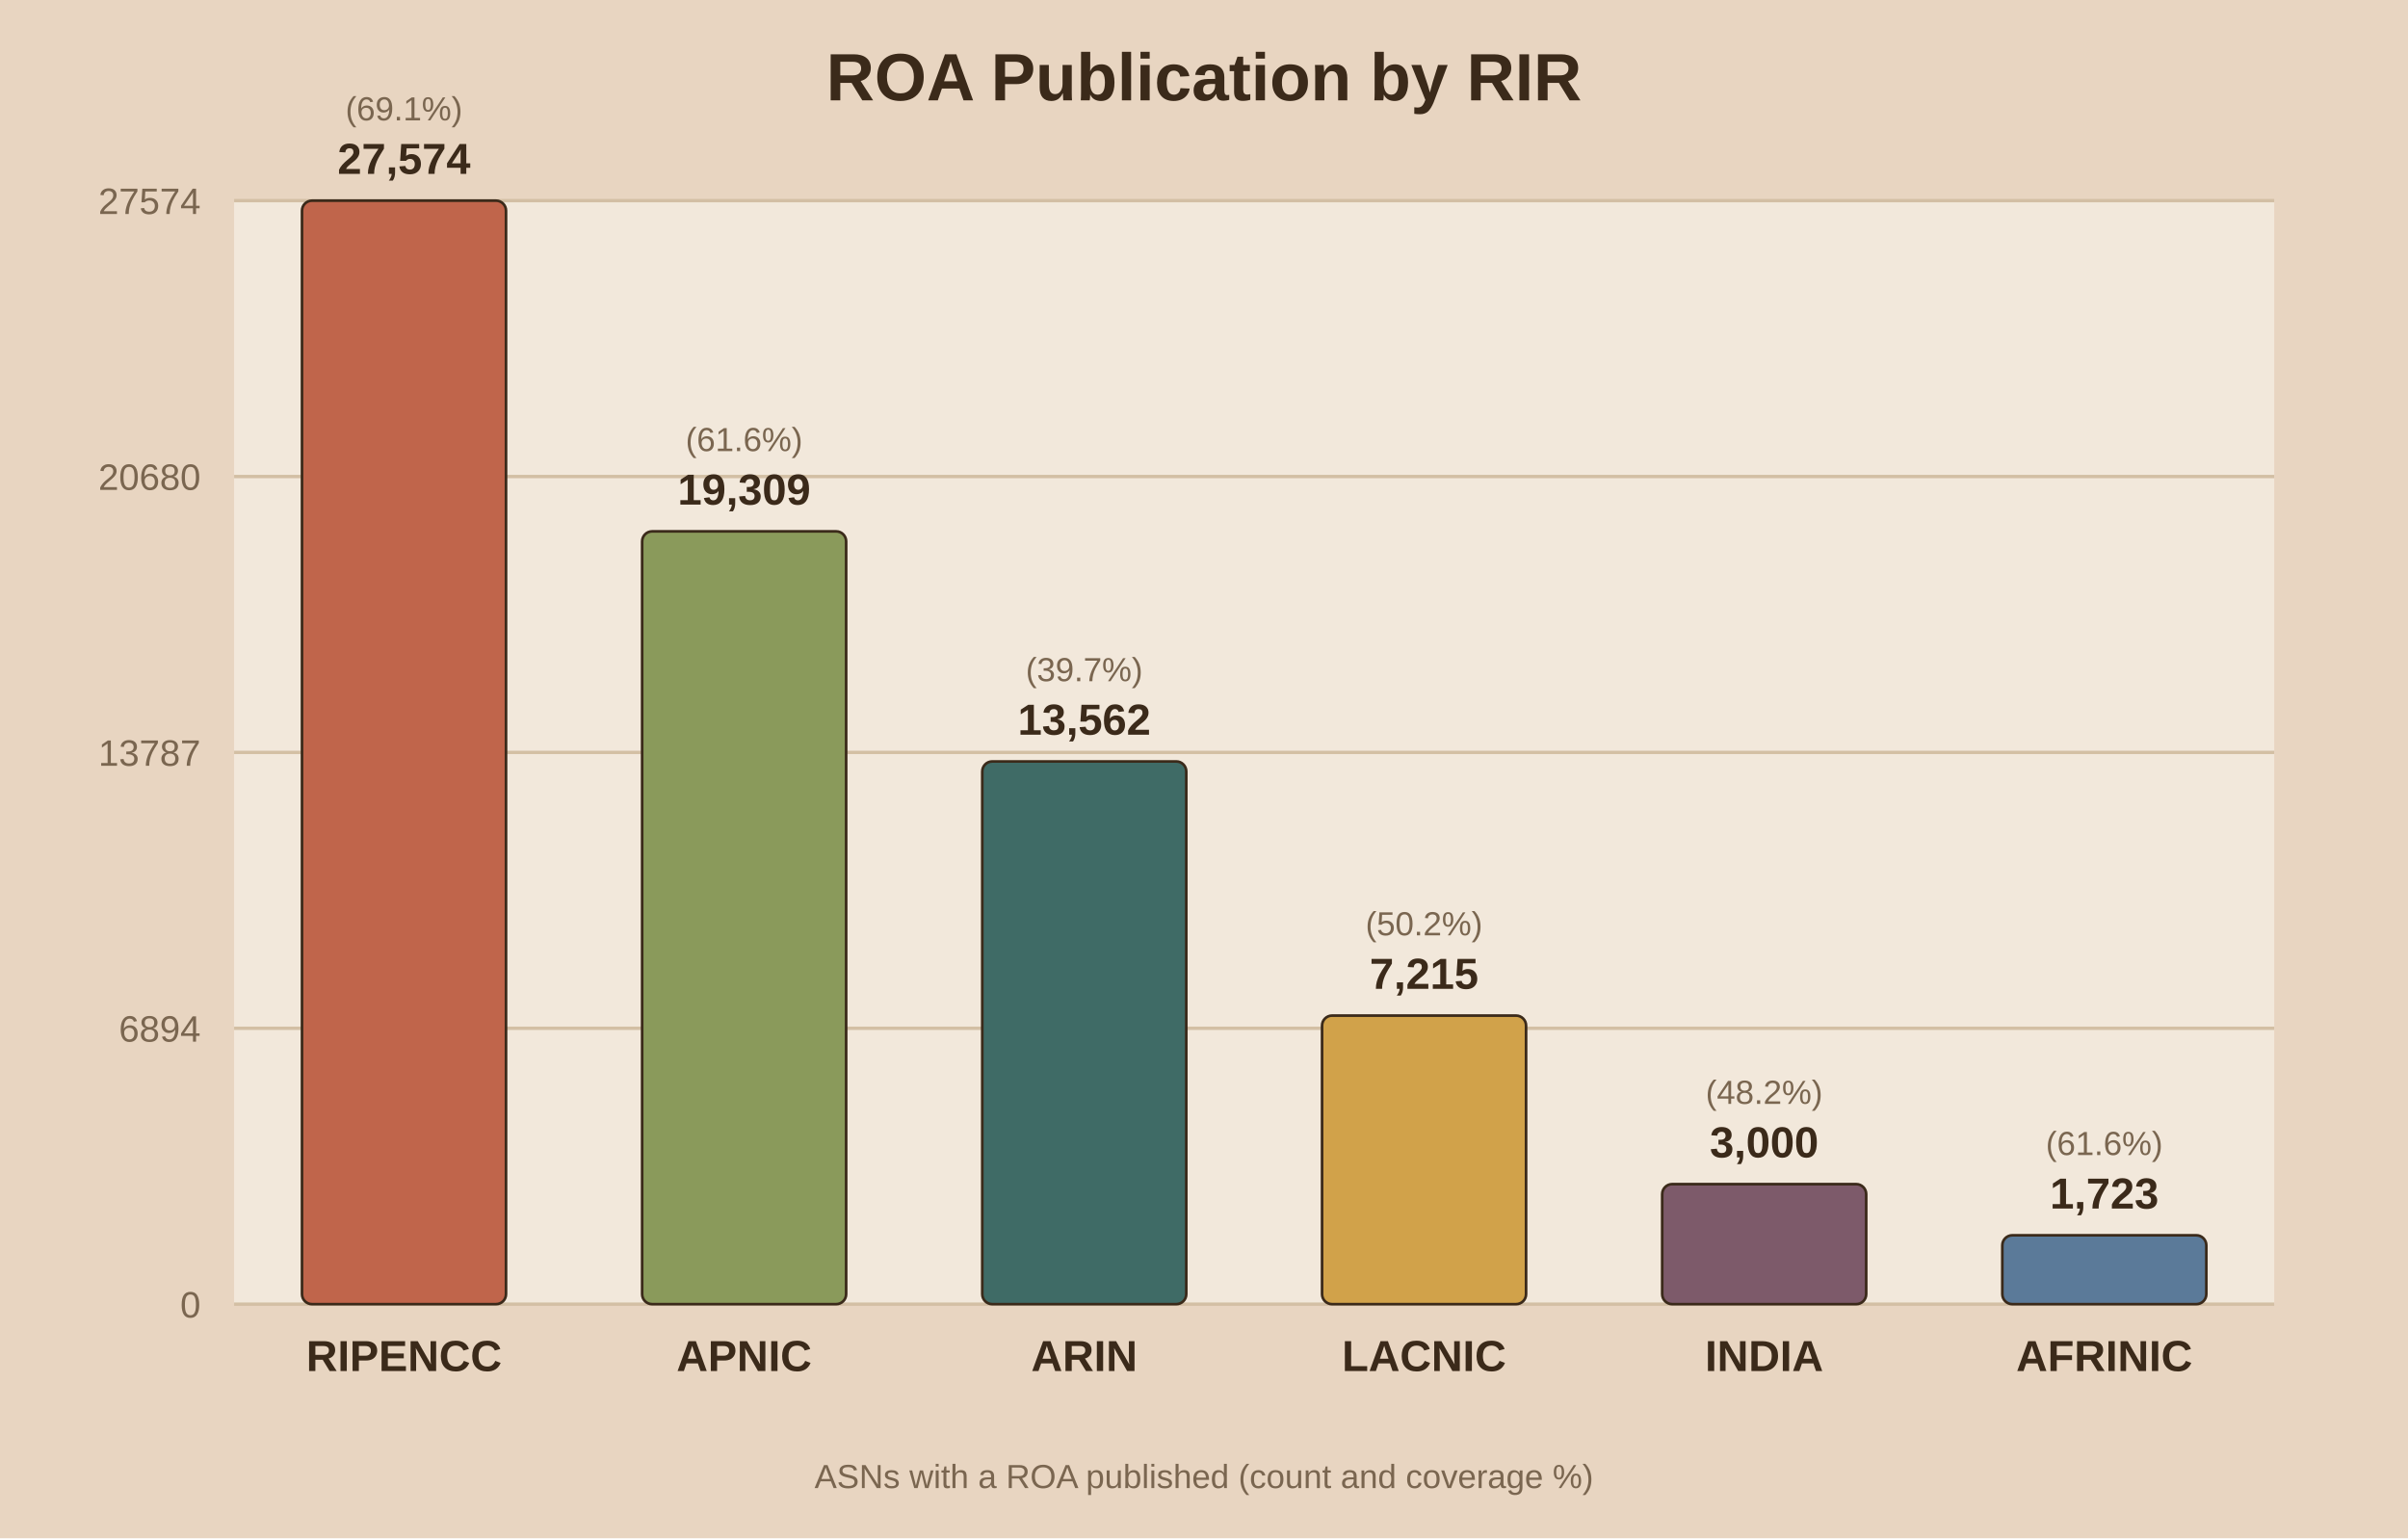
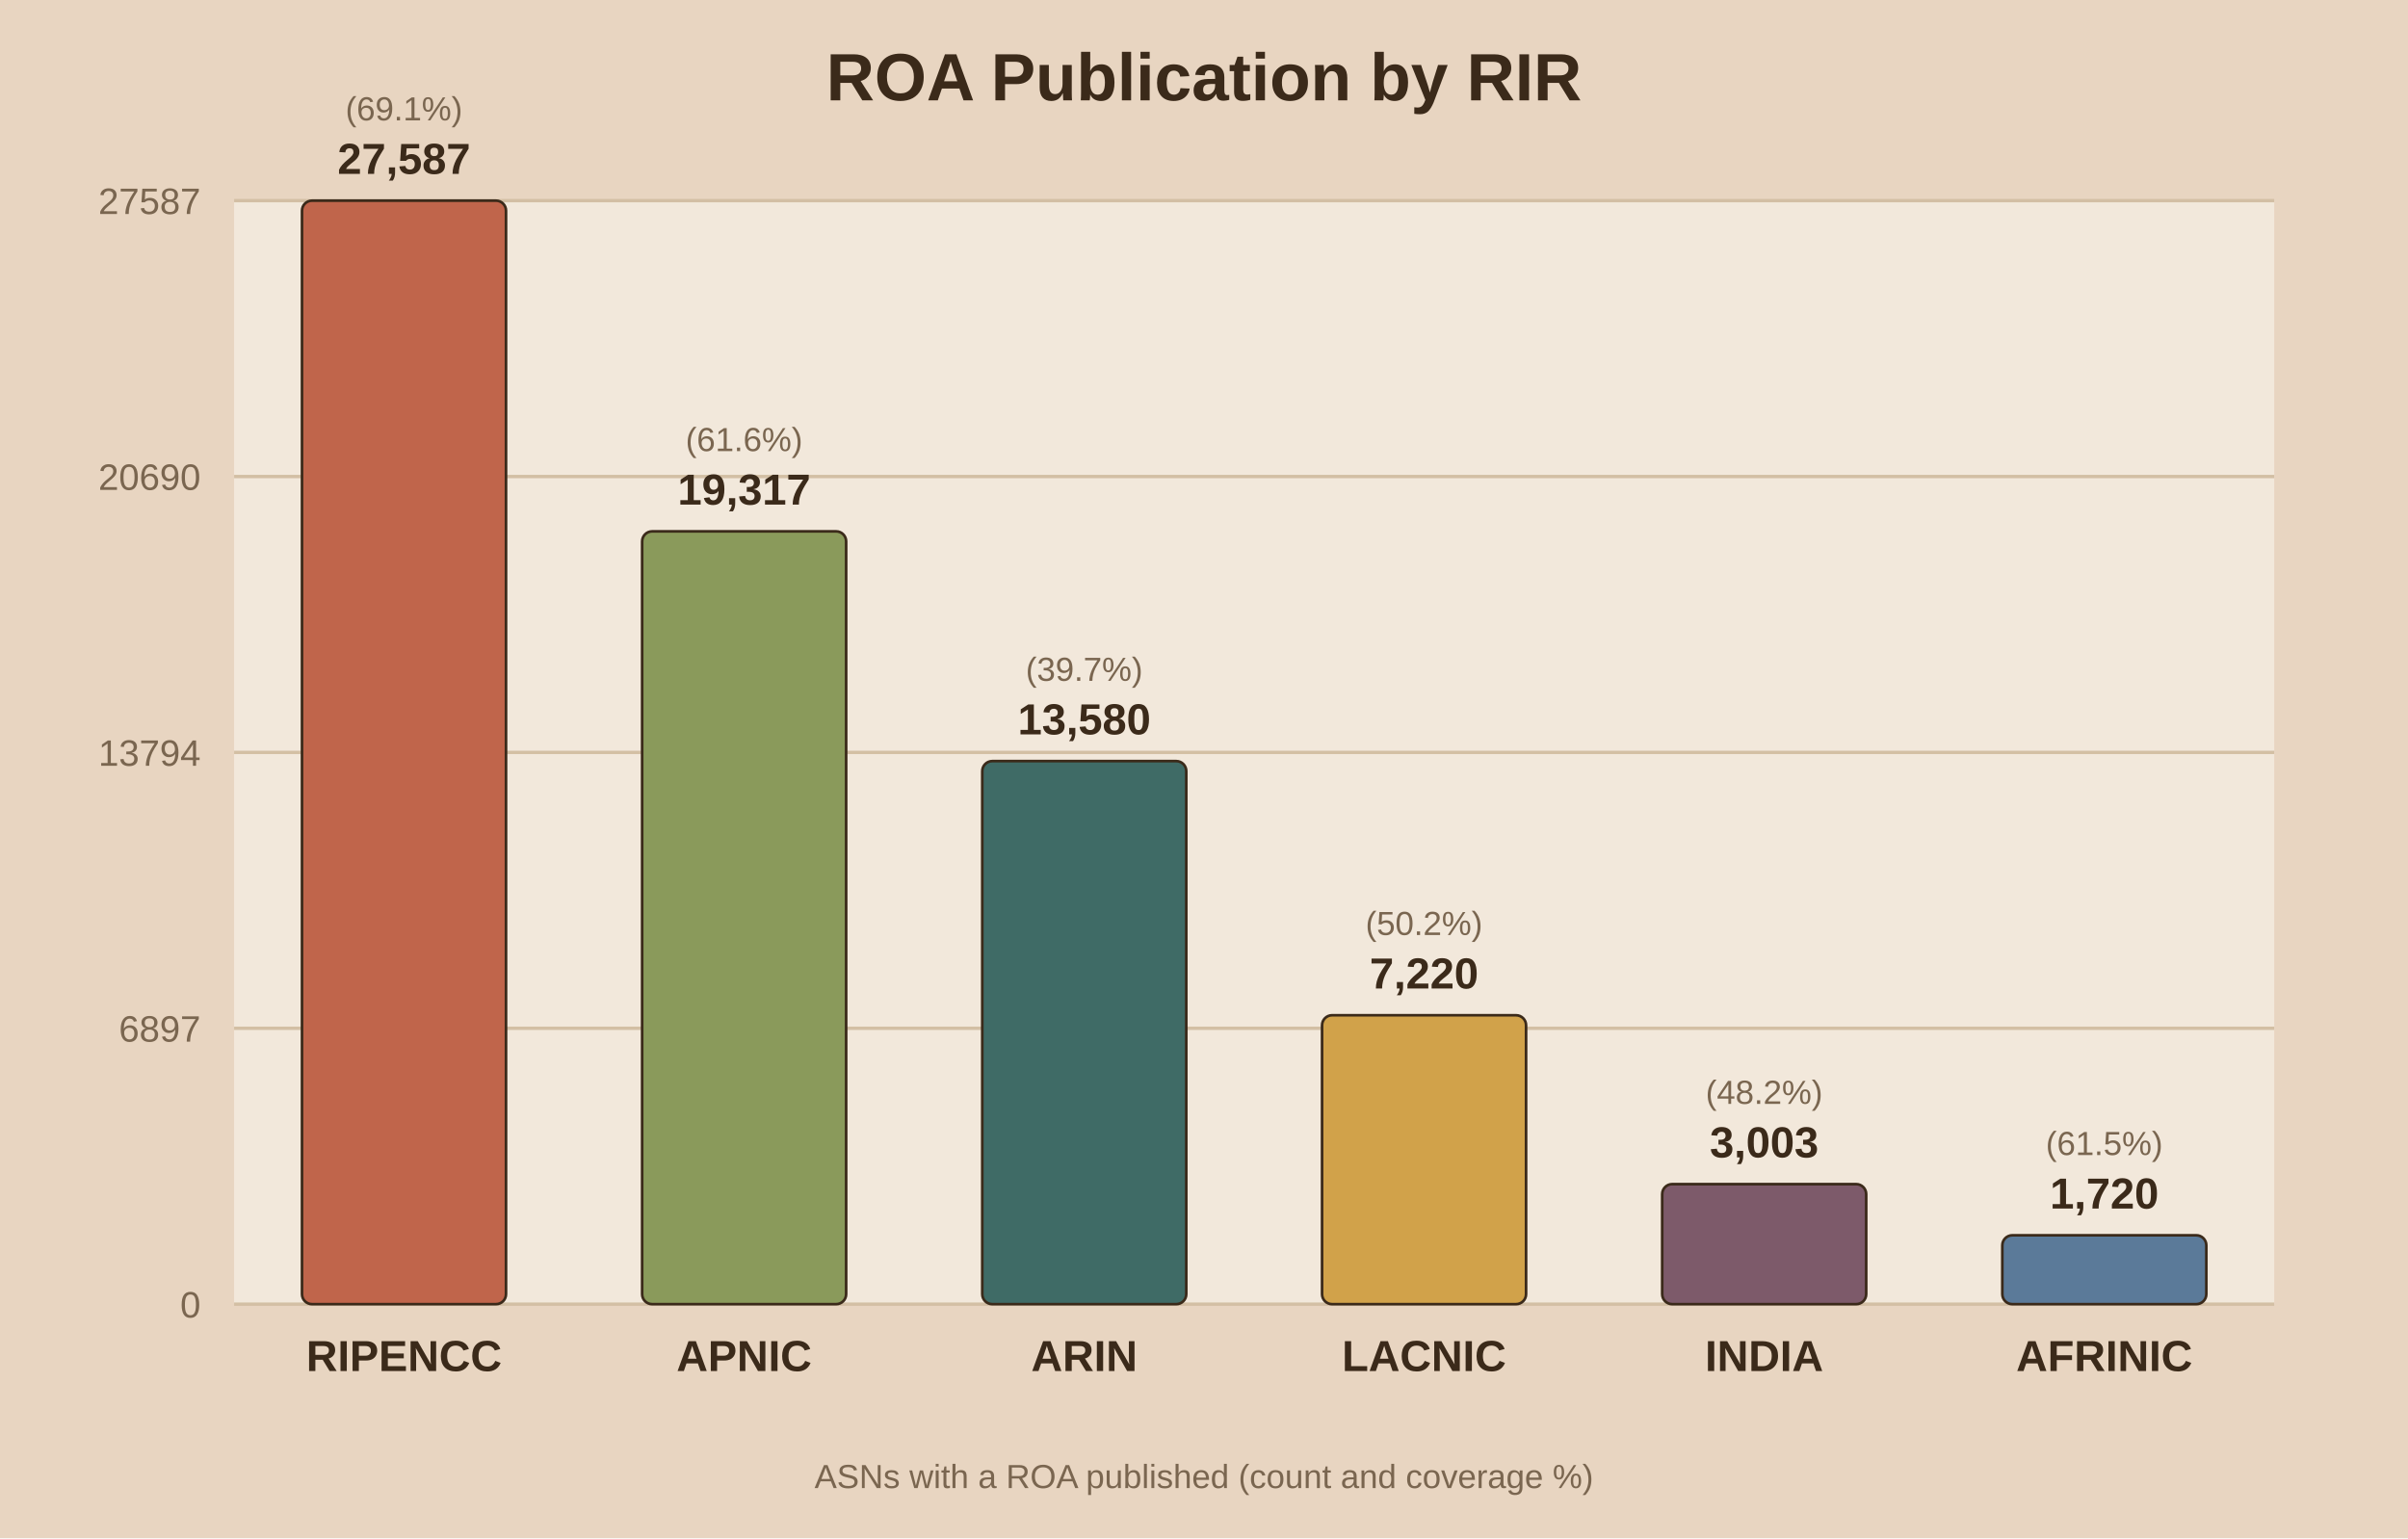
<svg xmlns="http://www.w3.org/2000/svg" viewBox="0 0 720 460">
  <rect width="720" height="460" fill="#e8d5c1" />
  <rect x="70" y="60" width="610" height="330" fill="#f2e8db" />
  <text x="360.0" y="30" text-anchor="middle" font-family="Arial" font-size="20" font-weight="bold" fill="#3b2a1a">ROA Publication by RIR</text>
  <line x1="70" y1="390.0" x2="680" y2="390.0" stroke="#d3bfa4" stroke-width="1" />
  <text x="60" y="394.0" text-anchor="end" font-family="Arial" font-size="11" fill="#7a6650">0</text>
  <line x1="70" y1="307.5" x2="680" y2="307.5" stroke="#d3bfa4" stroke-width="1" />
-   <text x="60" y="311.5" text-anchor="end" font-family="Arial" font-size="11" fill="#7a6650">6894</text>
+   <text x="60" y="311.5" text-anchor="end" font-family="Arial" font-size="11" fill="#7a6650">6897</text>
  <line x1="70" y1="225.0" x2="680" y2="225.0" stroke="#d3bfa4" stroke-width="1" />
-   <text x="60" y="229.0" text-anchor="end" font-family="Arial" font-size="11" fill="#7a6650">13787</text>
+   <text x="60" y="229.0" text-anchor="end" font-family="Arial" font-size="11" fill="#7a6650">13794</text>
  <line x1="70" y1="142.5" x2="680" y2="142.5" stroke="#d3bfa4" stroke-width="1" />
-   <text x="60" y="146.5" text-anchor="end" font-family="Arial" font-size="11" fill="#7a6650">20680</text>
+   <text x="60" y="146.5" text-anchor="end" font-family="Arial" font-size="11" fill="#7a6650">20690</text>
  <line x1="70" y1="60.0" x2="680" y2="60.0" stroke="#d3bfa4" stroke-width="1" />
-   <text x="60" y="64.0" text-anchor="end" font-family="Arial" font-size="11" fill="#7a6650">27574</text>
+   <text x="60" y="64.0" text-anchor="end" font-family="Arial" font-size="11" fill="#7a6650">27587</text>
  <rect x="90.3" y="60.0" width="61.0" height="330.0" fill="#c0654b" stroke="#3b2a1a" stroke-width="0.8" rx="3" />
-   <text x="120.8" y="52.0" text-anchor="middle" font-family="Arial" font-size="13" font-weight="bold" fill="#3b2a1a">27,574</text>
+   <text x="120.8" y="52.0" text-anchor="middle" font-family="Arial" font-size="13" font-weight="bold" fill="#3b2a1a">27,587</text>
  <text x="120.8" y="36.0" text-anchor="middle" font-family="Arial" font-size="10" fill="#7a6650">(69.1%)</text>
  <text x="120.8" y="410.0" text-anchor="middle" font-family="Arial" font-size="13" font-weight="bold" fill="#3b2a1a">RIPENCC</text>
  <rect x="192.0" y="158.9" width="61.0" height="231.1" fill="#8a9a5b" stroke="#3b2a1a" stroke-width="0.8" rx="3" />
-   <text x="222.5" y="150.9" text-anchor="middle" font-family="Arial" font-size="13" font-weight="bold" fill="#3b2a1a">19,309</text>
+   <text x="222.5" y="150.9" text-anchor="middle" font-family="Arial" font-size="13" font-weight="bold" fill="#3b2a1a">19,317</text>
  <text x="222.5" y="134.9" text-anchor="middle" font-family="Arial" font-size="10" fill="#7a6650">(61.6%)</text>
  <text x="222.5" y="410.0" text-anchor="middle" font-family="Arial" font-size="13" font-weight="bold" fill="#3b2a1a">APNIC</text>
-   <rect x="293.7" y="227.7" width="61.0" height="162.3" fill="#3f6b66" stroke="#3b2a1a" stroke-width="0.8" rx="3" />
-   <text x="324.2" y="219.7" text-anchor="middle" font-family="Arial" font-size="13" font-weight="bold" fill="#3b2a1a">13,562</text>
-   <text x="324.2" y="203.7" text-anchor="middle" font-family="Arial" font-size="10" fill="#7a6650">(39.7%)</text>
+   <rect x="293.7" y="227.6" width="61.0" height="162.4" fill="#3f6b66" stroke="#3b2a1a" stroke-width="0.8" rx="3" />
+   <text x="324.2" y="219.6" text-anchor="middle" font-family="Arial" font-size="13" font-weight="bold" fill="#3b2a1a">13,580</text>
+   <text x="324.2" y="203.6" text-anchor="middle" font-family="Arial" font-size="10" fill="#7a6650">(39.7%)</text>
  <text x="324.2" y="410.0" text-anchor="middle" font-family="Arial" font-size="13" font-weight="bold" fill="#3b2a1a">ARIN</text>
-   <rect x="395.3" y="303.7" width="61.0" height="86.3" fill="#d1a24a" stroke="#3b2a1a" stroke-width="0.8" rx="3" />
-   <text x="425.8" y="295.7" text-anchor="middle" font-family="Arial" font-size="13" font-weight="bold" fill="#3b2a1a">7,215</text>
-   <text x="425.8" y="279.7" text-anchor="middle" font-family="Arial" font-size="10" fill="#7a6650">(50.2%)</text>
+   <rect x="395.3" y="303.6" width="61.0" height="86.4" fill="#d1a24a" stroke="#3b2a1a" stroke-width="0.8" rx="3" />
+   <text x="425.8" y="295.6" text-anchor="middle" font-family="Arial" font-size="13" font-weight="bold" fill="#3b2a1a">7,220</text>
+   <text x="425.8" y="279.6" text-anchor="middle" font-family="Arial" font-size="10" fill="#7a6650">(50.2%)</text>
  <text x="425.8" y="410.0" text-anchor="middle" font-family="Arial" font-size="13" font-weight="bold" fill="#3b2a1a">LACNIC</text>
  <rect x="497.0" y="354.1" width="61.0" height="35.9" fill="#7d5a6a" stroke="#3b2a1a" stroke-width="0.8" rx="3" />
-   <text x="527.5" y="346.1" text-anchor="middle" font-family="Arial" font-size="13" font-weight="bold" fill="#3b2a1a">3,000</text>
+   <text x="527.5" y="346.1" text-anchor="middle" font-family="Arial" font-size="13" font-weight="bold" fill="#3b2a1a">3,003</text>
  <text x="527.5" y="330.1" text-anchor="middle" font-family="Arial" font-size="10" fill="#7a6650">(48.2%)</text>
  <text x="527.5" y="410.0" text-anchor="middle" font-family="Arial" font-size="13" font-weight="bold" fill="#3b2a1a">INDIA</text>
  <rect x="598.7" y="369.4" width="61.0" height="20.6" fill="#5b7a99" stroke="#3b2a1a" stroke-width="0.8" rx="3" />
-   <text x="629.2" y="361.4" text-anchor="middle" font-family="Arial" font-size="13" font-weight="bold" fill="#3b2a1a">1,723</text>
-   <text x="629.2" y="345.4" text-anchor="middle" font-family="Arial" font-size="10" fill="#7a6650">(61.6%)</text>
+   <text x="629.2" y="361.4" text-anchor="middle" font-family="Arial" font-size="13" font-weight="bold" fill="#3b2a1a">1,720</text>
+   <text x="629.2" y="345.4" text-anchor="middle" font-family="Arial" font-size="10" fill="#7a6650">(61.5%)</text>
  <text x="629.2" y="410.0" text-anchor="middle" font-family="Arial" font-size="13" font-weight="bold" fill="#3b2a1a">AFRINIC</text>
  <text x="360.0" y="445" text-anchor="middle" font-family="Arial" font-size="10" fill="#7a6650">ASNs with a ROA published (count and coverage %)</text>
</svg>
